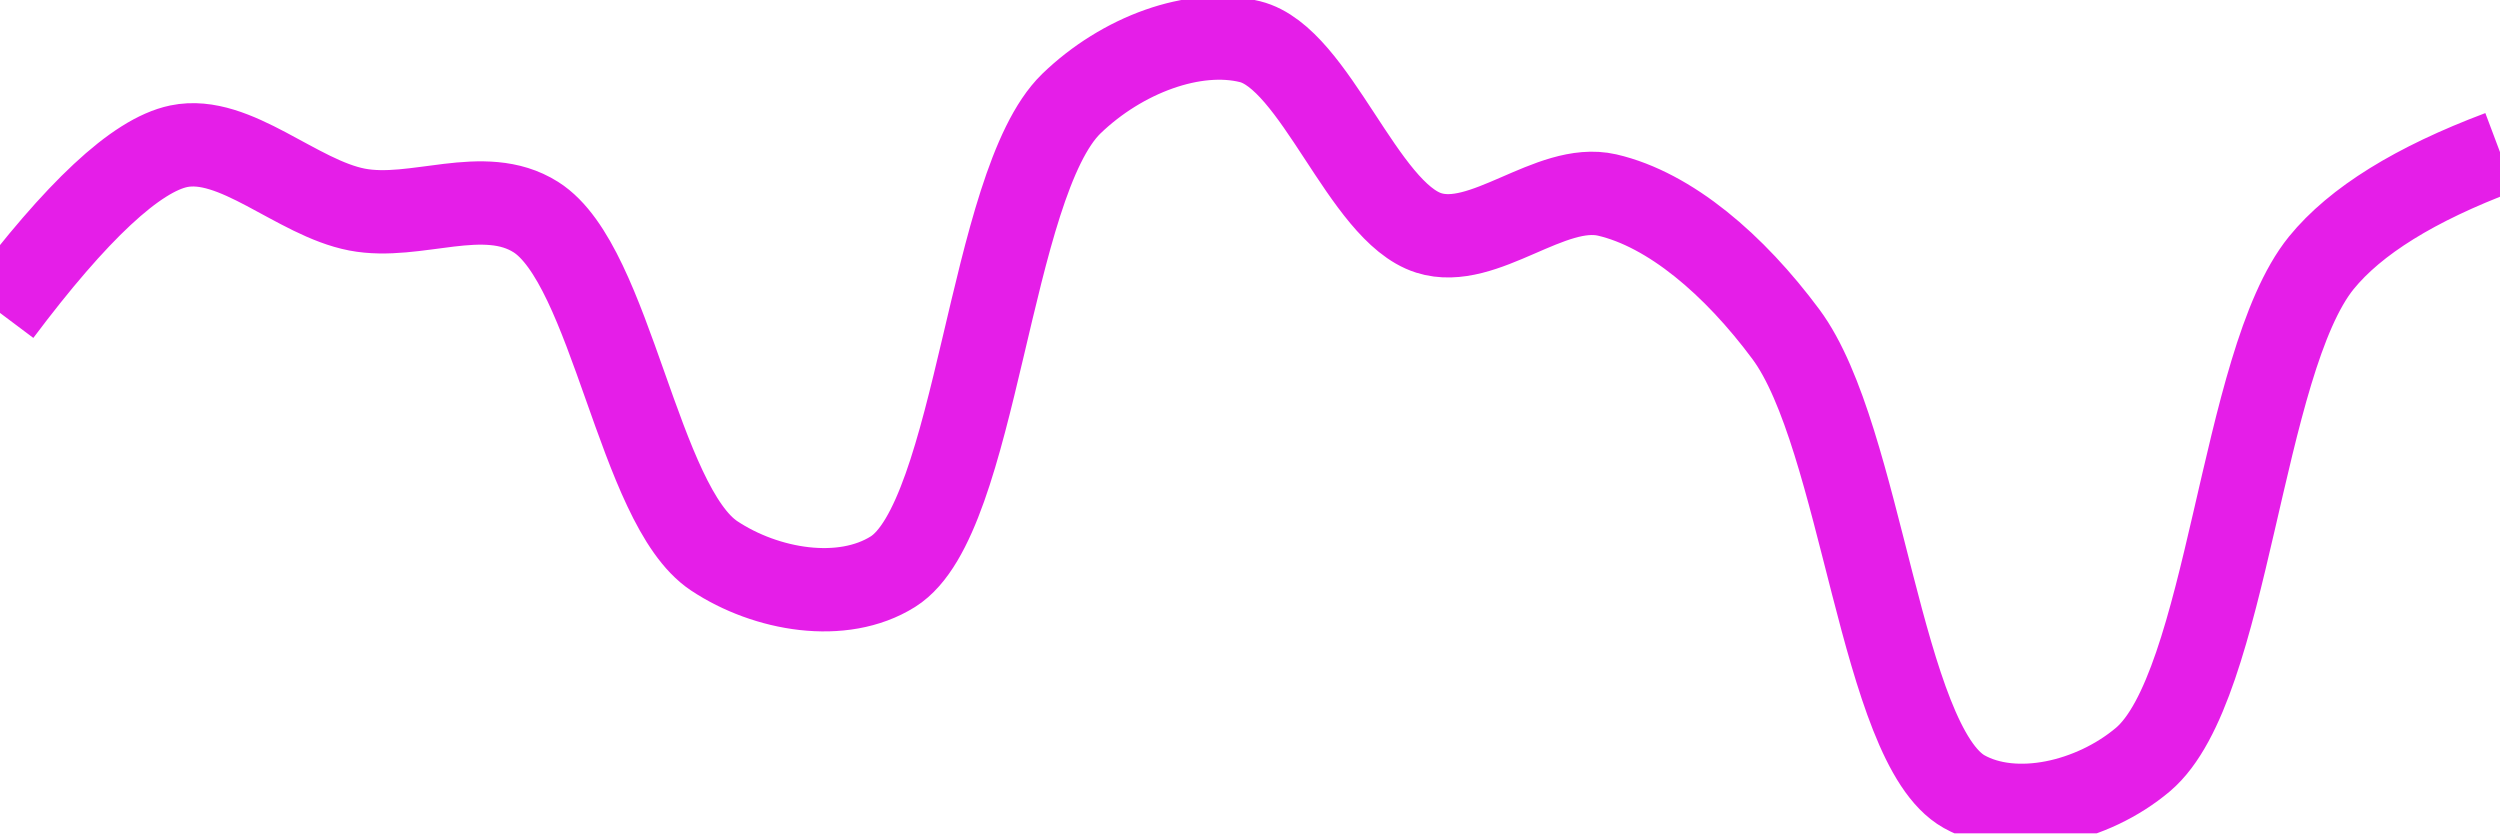
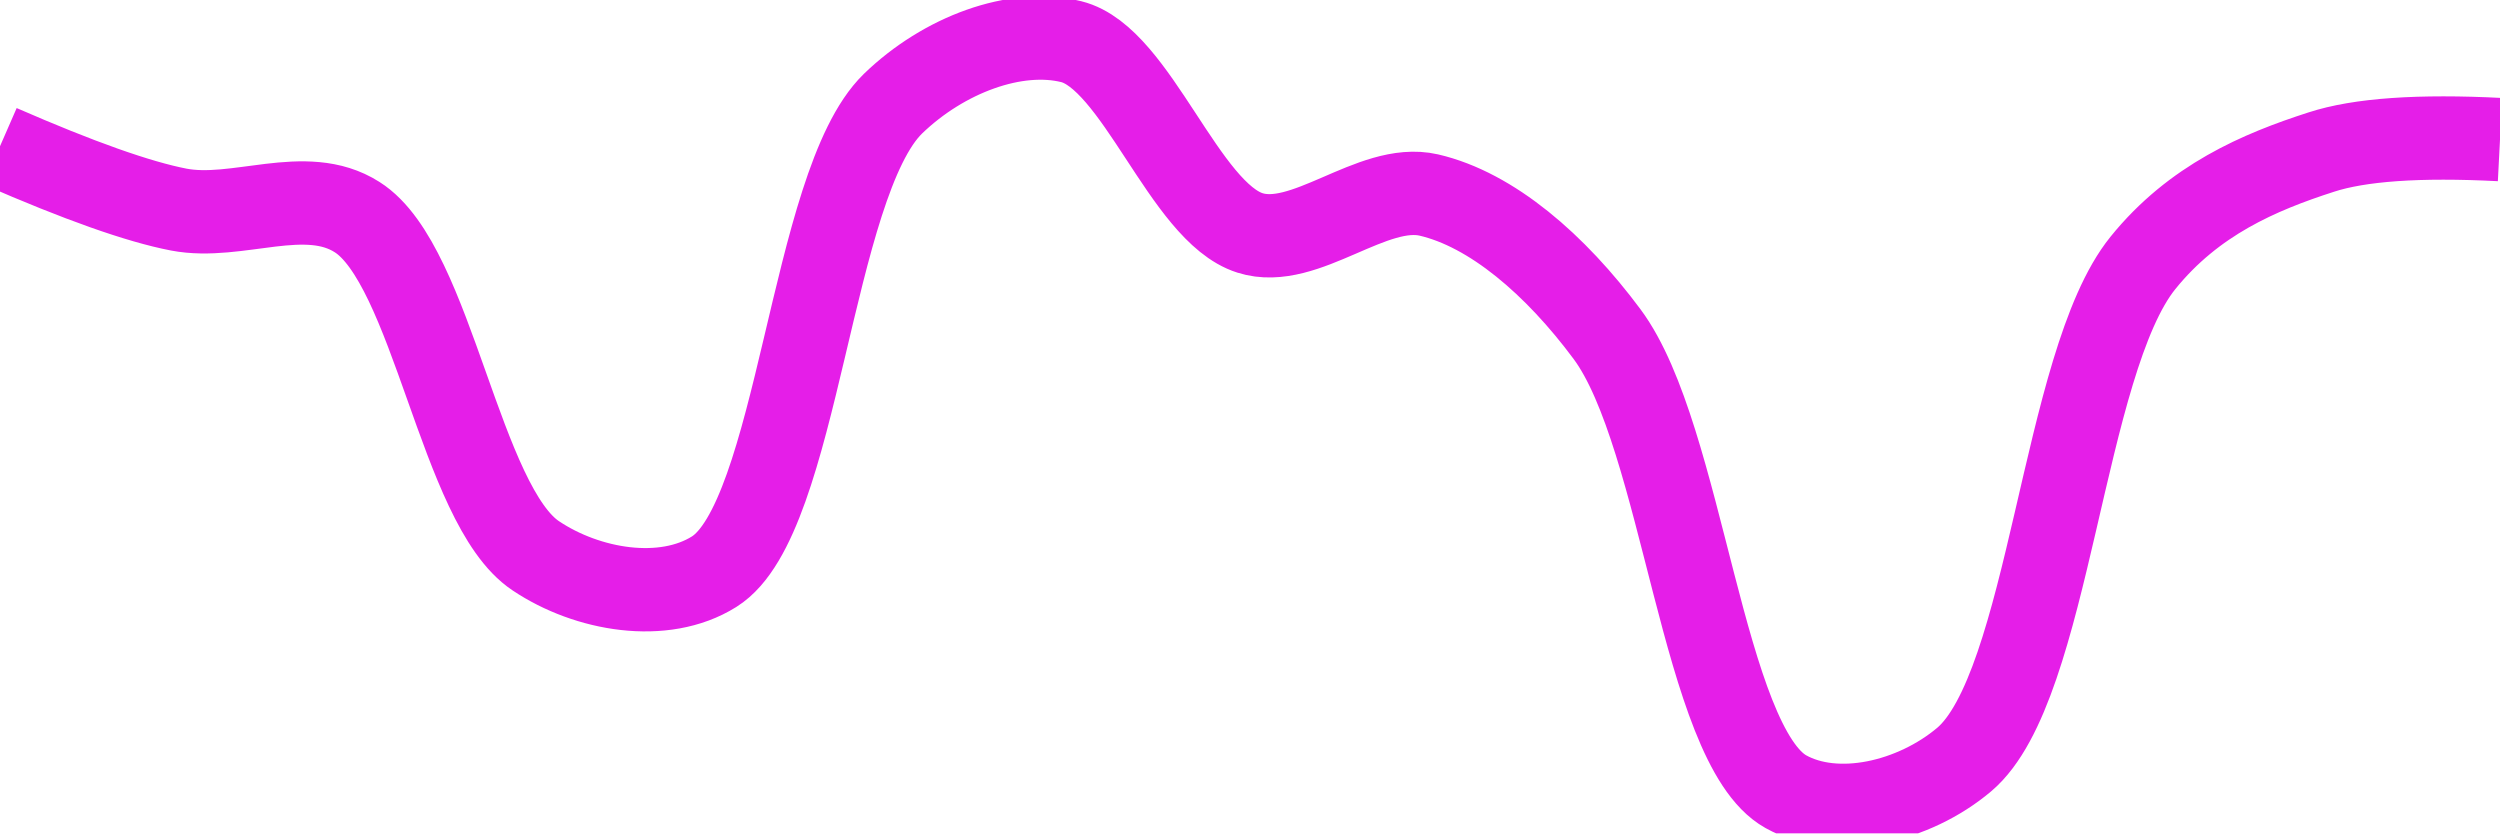
<svg xmlns="http://www.w3.org/2000/svg" class="main-svg" width="60" height="20" style="" viewBox="0 0 60 20">
  <rect x="0" y="0" width="60" height="20" style="fill: rgb(0, 0, 0); fill-opacity: 0;" />
-   <defs id="defs-6dc52c">
+   <defs id="defs-ed5e8f">
    <g class="clips">
-       <clipPath id="clip6dc52cxyplot" class="plotclip">
+       <clipPath id="cliped5e8fxyplot" class="plotclip">
        <rect width="60" height="20" />
      </clipPath>
-       <clipPath class="axesclip" id="clip6dc52cx">
+       <clipPath class="axesclip" id="cliped5e8fx">
        <rect x="0" y="0" width="60" height="20" />
      </clipPath>
-       <clipPath class="axesclip" id="clip6dc52cy">
+       <clipPath class="axesclip" id="cliped5e8fy">
        <rect x="0" y="0" width="60" height="20" />
      </clipPath>
-       <clipPath class="axesclip" id="clip6dc52cxy">
+       <clipPath class="axesclip" id="cliped5e8fxy">
        <rect x="0" y="0" width="60" height="20" />
      </clipPath>
    </g>
    <g class="gradients" />
    <g class="patterns" />
  </defs>
  <g class="bglayer">
    <rect class="bg" x="0" y="0" width="60" height="20" style="fill: rgb(0, 0, 0); fill-opacity: 0; stroke-width: 0;" />
  </g>
  <g class="layer-below">
    <g class="imagelayer" />
    <g class="shapelayer" />
  </g>
  <g class="cartesianlayer">
    <g class="subplot xy">
      <g class="layer-subplot">
        <g class="shapelayer" />
        <g class="imagelayer" />
      </g>
      <g class="minor-gridlayer">
        <g class="x" />
        <g class="y" />
      </g>
      <g class="gridlayer">
        <g class="x" />
        <g class="y" />
      </g>
      <g class="zerolinelayer" />
      <g class="layer-between">
        <g class="shapelayer" />
        <g class="imagelayer" />
      </g>
      <path class="xlines-below" />
      <path class="ylines-below" />
      <g class="overlines-below" />
      <g class="xaxislayer-below" />
      <g class="yaxislayer-below" />
      <g class="overaxes-below" />
      <g class="overplot">
-         <g class="xy" transform="" clip-path="url(#clip6dc52cxyplot)">
+         <g class="xy" transform="" clip-path="url(#cliped5e8fxyplot)">
          <g class="scatterlayer mlayer">
-             <g class="trace scatter trace37e62f" style="stroke-miterlimit: 2; opacity: 1;">
+             <g class="trace scatter traceb4bcd8" style="stroke-miterlimit: 2; opacity: 1;">
              <g class="fills" />
              <g class="errorbars" />
              <g class="lines">
-                 <path class="js-line" d="M0,7.51Q2.76,3.83 4.29,3.51C5.64,3.23 7.12,4.75 8.57,5.03C9.98,5.3 11.61,4.42 12.86,5.21C14.68,6.36 15.32,12.13 17.14,13.34C18.39,14.17 20.22,14.48 21.43,13.72C23.46,12.45 23.73,4.42 25.71,2.49C26.93,1.31 28.67,0.67 30,1C31.57,1.39 32.71,5.09 34.29,5.59C35.61,6.01 37.21,4.37 38.57,4.68C40.08,5.03 41.62,6.35 42.86,8.02C44.69,10.48 45.14,17.88 47.14,19C48.36,19.68 50.22,19.25 51.43,18.23C53.49,16.49 53.77,8.71 55.71,6.31Q56.94,4.8 60,3.65" style="vector-effect: none; fill: none; stroke: rgb(229, 30, 232); stroke-opacity: 1; stroke-width: 2px; opacity: 1;" />
+                 <path class="js-line" d="M0,3.51Q2.84,4.75 4.29,5.03C5.7,5.3 7.33,4.42 8.57,5.21C10.39,6.36 11.04,12.13 12.86,13.34C14.1,14.17 15.93,14.48 17.14,13.72C19.17,12.45 19.45,4.42 21.43,2.49C22.65,1.31 24.38,0.67 25.71,1C27.28,1.39 28.42,5.09 30,5.59C31.32,6.01 32.93,4.37 34.29,4.68C35.8,5.03 37.33,6.35 38.57,8.02C40.4,10.48 40.86,17.88 42.86,19C44.08,19.68 45.93,19.25 47.14,18.23C49.2,16.49 49.49,8.71 51.43,6.31C52.65,4.8 54.22,4.13 55.71,3.65Q57.09,3.2 60,3.35" style="vector-effect: none; fill: none; stroke: rgb(229, 30, 232); stroke-opacity: 1; stroke-width: 2px; opacity: 1;" />
              </g>
              <g class="points" />
              <g class="text" />
            </g>
          </g>
        </g>
      </g>
      <path class="xlines-above crisp" d="M0,0" style="fill: none;" />
      <path class="ylines-above crisp" d="M0,0" style="fill: none;" />
      <g class="overlines-above" />
      <g class="xaxislayer-above" />
      <g class="yaxislayer-above" />
      <g class="overaxes-above" />
    </g>
  </g>
  <g class="polarlayer" />
  <g class="smithlayer" />
  <g class="ternarylayer" />
  <g class="geolayer" />
  <g class="funnelarealayer" />
  <g class="pielayer" />
  <g class="iciclelayer" />
  <g class="treemaplayer" />
  <g class="sunburstlayer" />
  <g class="glimages" />
-   <defs id="topdefs-6dc52c">
+   <defs id="topdefs-ed5e8f">
    <g class="clips" />
  </defs>
  <g class="layer-above">
    <g class="imagelayer" />
    <g class="shapelayer" />
  </g>
  <g class="infolayer">
    <g class="g-gtitle" />
  </g>
</svg>
